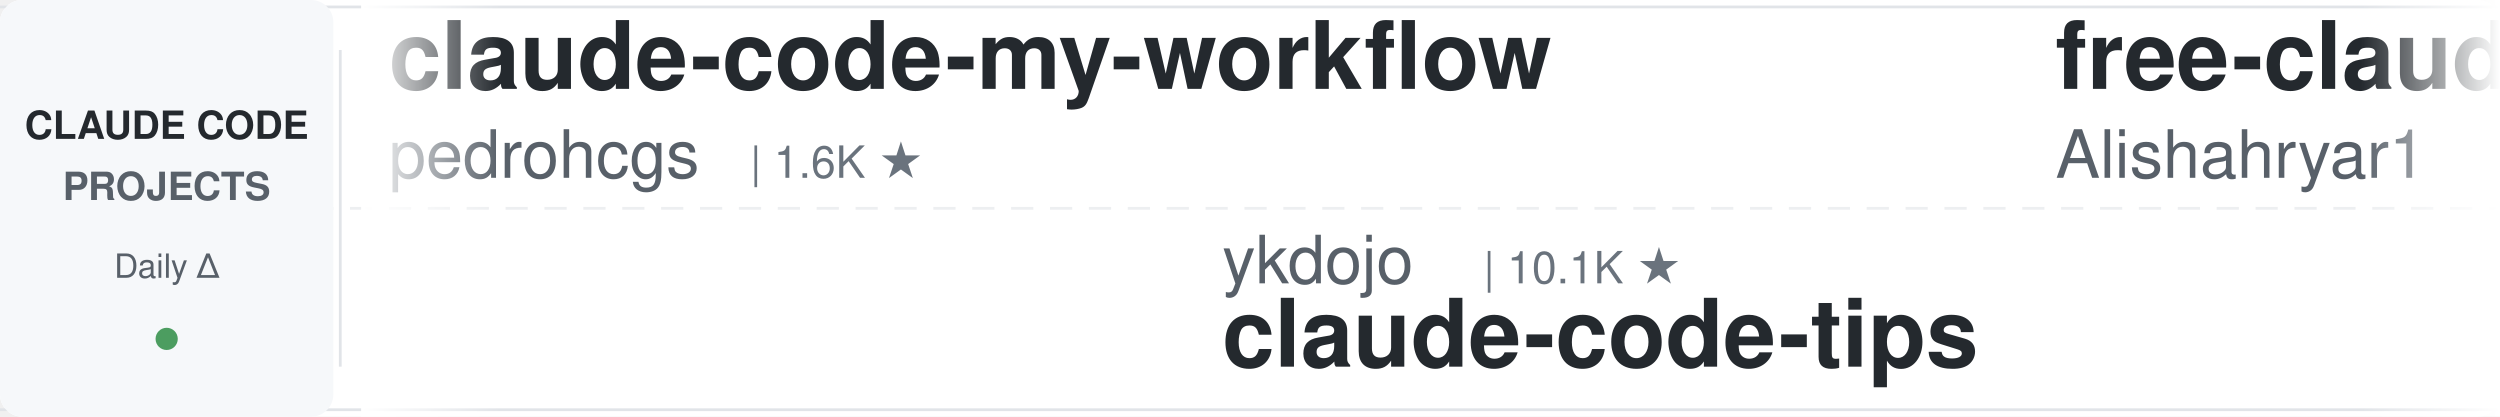
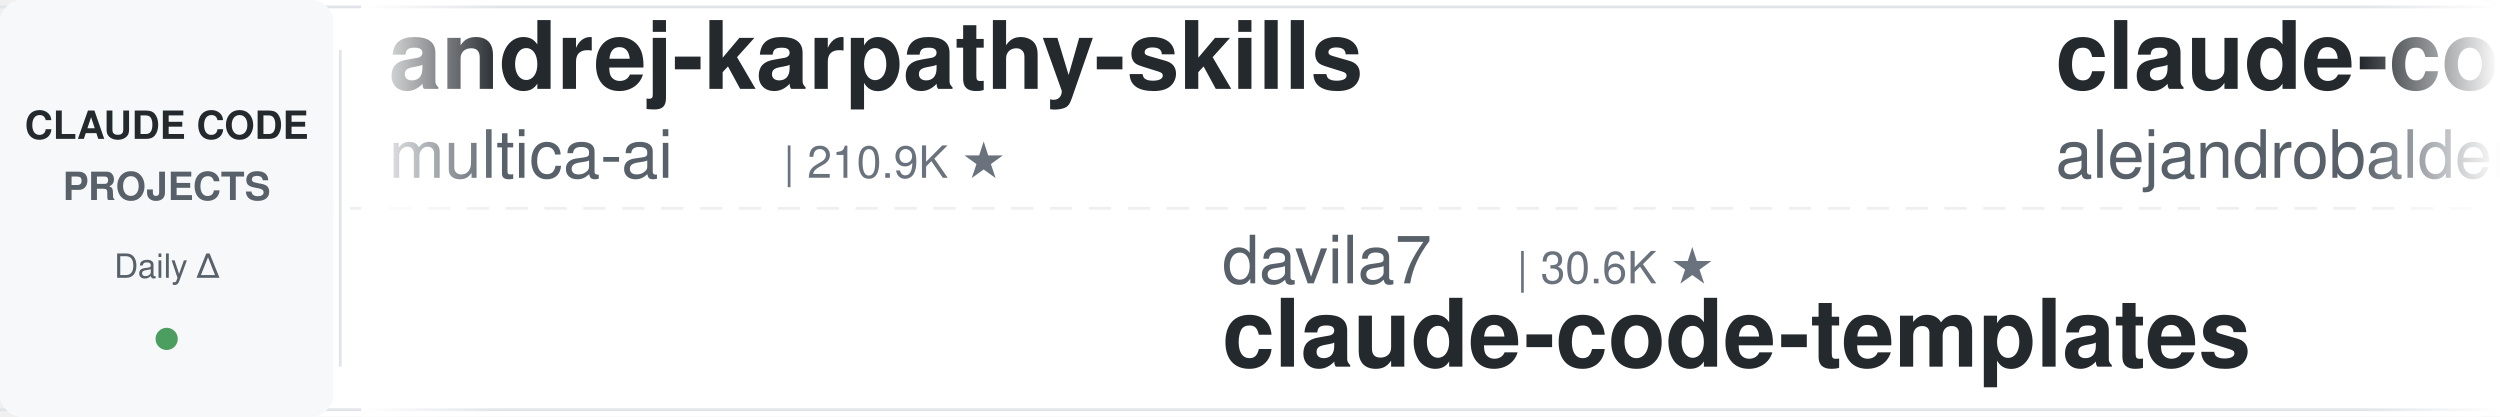
<svg xmlns="http://www.w3.org/2000/svg" width="900" height="150">
  <defs>
    <linearGradient id="leftFade" x1="0%" y1="0%" x2="100%" y2="0%">
      <stop offset="0%" style="stop-color:#ffffff;stop-opacity:1" />
      <stop offset="100%" style="stop-color:#ffffff;stop-opacity:0" />
    </linearGradient>
    <linearGradient id="rightFade" x1="0%" y1="0%" x2="100%" y2="0%">
      <stop offset="0%" style="stop-color:#ffffff;stop-opacity:0" />
      <stop offset="100%" style="stop-color:#ffffff;stop-opacity:1" />
    </linearGradient>
  </defs>
  <rect width="900" height="150" fill="#ffffff" rx="8" />
  <rect x="0" y="2" width="900" height="1" fill="#e1e4e8" />
  <rect x="0" y="147" width="900" height="1" fill="#e1e4e8" />
  <line x1="0" y1="75" x2="900" y2="75" stroke="#e1e4e8" stroke-width="1" stroke-dasharray="8 6" opacity="0.6" />
  <rect x="0" y="0" width="120" height="150" fill="#f6f8fa" rx="8" />
  <text x="60" y="50" font-family="-apple-system, BlinkMacSystemFont, 'Segoe UI', Helvetica, Arial, sans-serif" font-size="14" font-weight="600" fill="#24292e" text-anchor="middle">CLAUDE CODE</text>
  <text x="60" y="72" font-family="-apple-system, BlinkMacSystemFont, 'Segoe UI', Helvetica, Arial, sans-serif" font-size="14" font-weight="600" fill="#586069" text-anchor="middle">PROJECTS</text>
  <text x="60" y="100" font-family="-apple-system, BlinkMacSystemFont, 'Segoe UI', Helvetica, Arial, sans-serif" font-size="12" font-weight="500" fill="#586069" text-anchor="middle">Daily Δ</text>
  <circle cx="60" cy="122" r="4" fill="#22863a" opacity="0.8" />
  <rect x="122" y="18" width="1" height="114" fill="#e1e4e8" />
  <clipPath id="tickerClip">
    <rect x="130" y="0" width="770" height="150" />
  </clipPath>
  <g clip-path="url(#tickerClip)">
    <g id="tickerItems">
      <animateTransform attributeName="transform" attributeType="XML" type="translate" from="0 0" to="-3000 0" dur="54s" repeatCount="indefinite" />
      <g transform="translate(0, 0)">
-         <text x="140" y="32" font-family="-apple-system, BlinkMacSystemFont, 'Segoe UI', Helvetica, Arial, sans-serif" font-size="34" font-weight="600" fill="#24292e">claude-code-my-workflow</text>
-         <text x="140" y="64" font-family="-apple-system, BlinkMacSystemFont, 'Segoe UI', Helvetica, Arial, sans-serif" font-size="24" font-weight="400" fill="#586069">pedrohcgs</text>
-         <text x="270" y="64" font-family="-apple-system, BlinkMacSystemFont, 'Segoe UI', Helvetica, Arial, sans-serif" font-size="16" font-weight="500" fill="#6a737d">| 1.6K ★</text>
+         <text x="140" y="32" font-family="-apple-system, BlinkMacSystemFont, 'Segoe UI', Helvetica, Arial, sans-serif" font-size="34" font-weight="600" fill="#24292e">andrej-karpathy-skills</text>
+         <text x="140" y="64" font-family="-apple-system, BlinkMacSystemFont, 'Segoe UI', Helvetica, Arial, sans-serif" font-size="24" font-weight="400" fill="#586069">multica-ai</text>
+         <text x="282" y="64" font-family="-apple-system, BlinkMacSystemFont, 'Segoe UI', Helvetica, Arial, sans-serif" font-size="16" font-weight="500" fill="#6a737d">| 210.9K ★</text>
      </g>
      <g transform="translate(300, 0)">
-         <text x="140" y="102" font-family="-apple-system, BlinkMacSystemFont, 'Segoe UI', Helvetica, Arial, sans-serif" font-size="24" font-weight="400" fill="#586069">ykdojo</text>
-         <text x="234" y="102" font-family="-apple-system, BlinkMacSystemFont, 'Segoe UI', Helvetica, Arial, sans-serif" font-size="16" font-weight="500" fill="#6a737d">| 10.1K ★</text>
-         <text x="140" y="132" font-family="-apple-system, BlinkMacSystemFont, 'Segoe UI', Helvetica, Arial, sans-serif" font-size="34" font-weight="600" fill="#24292e">claude-code-tips</text>
+         <text x="140" y="102" font-family="-apple-system, BlinkMacSystemFont, 'Segoe UI', Helvetica, Arial, sans-serif" font-size="24" font-weight="400" fill="#586069">davila7</text>
+         <text x="246" y="102" font-family="-apple-system, BlinkMacSystemFont, 'Segoe UI', Helvetica, Arial, sans-serif" font-size="16" font-weight="500" fill="#6a737d">| 30.6K ★</text>
+         <text x="140" y="132" font-family="-apple-system, BlinkMacSystemFont, 'Segoe UI', Helvetica, Arial, sans-serif" font-size="34" font-weight="600" fill="#24292e">claude-code-templates</text>
      </g>
      <g transform="translate(600, 0)">
-         <text x="140" y="32" font-family="-apple-system, BlinkMacSystemFont, 'Segoe UI', Helvetica, Arial, sans-serif" font-size="34" font-weight="600" fill="#24292e">free-claude-code</text>
-         <text x="140" y="64" font-family="-apple-system, BlinkMacSystemFont, 'Segoe UI', Helvetica, Arial, sans-serif" font-size="24" font-weight="400" fill="#586069">Alishahryar1</text>
-         <text x="306" y="64" font-family="-apple-system, BlinkMacSystemFont, 'Segoe UI', Helvetica, Arial, sans-serif" font-size="16" font-weight="500" fill="#6a737d">| 53.7K ★</text>
+         <text x="140" y="32" font-family="-apple-system, BlinkMacSystemFont, 'Segoe UI', Helvetica, Arial, sans-serif" font-size="34" font-weight="600" fill="#24292e">claude-code-from-source</text>
+         <text x="140" y="64" font-family="-apple-system, BlinkMacSystemFont, 'Segoe UI', Helvetica, Arial, sans-serif" font-size="24" font-weight="400" fill="#586069">alejandrobalderas</text>
+         <text x="366" y="64" font-family="-apple-system, BlinkMacSystemFont, 'Segoe UI', Helvetica, Arial, sans-serif" font-size="16" font-weight="500" fill="#6a737d">| 2.8K ★</text>
      </g>
      <g transform="translate(900, 0)">
-         <text x="140" y="102" font-family="-apple-system, BlinkMacSystemFont, 'Segoe UI', Helvetica, Arial, sans-serif" font-size="24" font-weight="400" fill="#586069">Njengah</text>
-         <text x="246" y="102" font-family="-apple-system, BlinkMacSystemFont, 'Segoe UI', Helvetica, Arial, sans-serif" font-size="16" font-weight="500" fill="#6a737d">| 1.9K ★</text>
-         <text x="140" y="132" font-family="-apple-system, BlinkMacSystemFont, 'Segoe UI', Helvetica, Arial, sans-serif" font-size="34" font-weight="600" fill="#24292e">claude-code-cheat-sheet</text>
+         <text x="140" y="102" font-family="-apple-system, BlinkMacSystemFont, 'Segoe UI', Helvetica, Arial, sans-serif" font-size="24" font-weight="400" fill="#586069">asgeirtj</text>
+         <text x="258" y="102" font-family="-apple-system, BlinkMacSystemFont, 'Segoe UI', Helvetica, Arial, sans-serif" font-size="16" font-weight="500" fill="#6a737d">| 64.4K ★</text>
+         <text x="140" y="132" font-family="-apple-system, BlinkMacSystemFont, 'Segoe UI', Helvetica, Arial, sans-serif" font-size="34" font-weight="600" fill="#24292e">system_prompts_leaks</text>
      </g>
      <g transform="translate(1200, 0)">
-         <text x="140" y="32" font-family="-apple-system, BlinkMacSystemFont, 'Segoe UI', Helvetica, Arial, sans-serif" font-size="34" font-weight="600" fill="#24292e">claude-code-guide</text>
-         <text x="140" y="64" font-family="-apple-system, BlinkMacSystemFont, 'Segoe UI', Helvetica, Arial, sans-serif" font-size="24" font-weight="400" fill="#586069">zebbern</text>
-         <text x="246" y="64" font-family="-apple-system, BlinkMacSystemFont, 'Segoe UI', Helvetica, Arial, sans-serif" font-size="16" font-weight="500" fill="#6a737d">| 4.6K ★</text>
+         <text x="140" y="32" font-family="-apple-system, BlinkMacSystemFont, 'Segoe UI', Helvetica, Arial, sans-serif" font-size="34" font-weight="600" fill="#24292e">claude-code-infrastructu...</text>
+         <text x="140" y="64" font-family="-apple-system, BlinkMacSystemFont, 'Segoe UI', Helvetica, Arial, sans-serif" font-size="24" font-weight="400" fill="#586069">diet103</text>
+         <text x="246" y="64" font-family="-apple-system, BlinkMacSystemFont, 'Segoe UI', Helvetica, Arial, sans-serif" font-size="16" font-weight="500" fill="#6a737d">| 10.0K ★</text>
      </g>
      <g transform="translate(1500, 0)">
-         <text x="140" y="102" font-family="-apple-system, BlinkMacSystemFont, 'Segoe UI', Helvetica, Arial, sans-serif" font-size="24" font-weight="400" fill="#586069">hangsman</text>
-         <text x="258" y="102" font-family="-apple-system, BlinkMacSystemFont, 'Segoe UI', Helvetica, Arial, sans-serif" font-size="16" font-weight="500" fill="#6a737d">| 793 ★</text>
-         <text x="140" y="132" font-family="-apple-system, BlinkMacSystemFont, 'Segoe UI', Helvetica, Arial, sans-serif" font-size="34" font-weight="600" fill="#24292e">claude-code-source</text>
+         <text x="140" y="102" font-family="-apple-system, BlinkMacSystemFont, 'Segoe UI', Helvetica, Arial, sans-serif" font-size="24" font-weight="400" fill="#586069">ding113</text>
+         <text x="246" y="102" font-family="-apple-system, BlinkMacSystemFont, 'Segoe UI', Helvetica, Arial, sans-serif" font-size="16" font-weight="500" fill="#6a737d">| 3.4K ★</text>
+         <text x="140" y="132" font-family="-apple-system, BlinkMacSystemFont, 'Segoe UI', Helvetica, Arial, sans-serif" font-size="34" font-weight="600" fill="#24292e">claude-code-hub</text>
      </g>
      <g transform="translate(1800, 0)">
        <text x="140" y="32" font-family="-apple-system, BlinkMacSystemFont, 'Segoe UI', Helvetica, Arial, sans-serif" font-size="34" font-weight="600" fill="#24292e">claude-code-prompts</text>
        <text x="140" y="64" font-family="-apple-system, BlinkMacSystemFont, 'Segoe UI', Helvetica, Arial, sans-serif" font-size="24" font-weight="400" fill="#586069">repowise-dev</text>
        <text x="306" y="64" font-family="-apple-system, BlinkMacSystemFont, 'Segoe UI', Helvetica, Arial, sans-serif" font-size="16" font-weight="500" fill="#6a737d">| 1.2K ★</text>
      </g>
      <g transform="translate(2100, 0)">
-         <text x="140" y="102" font-family="-apple-system, BlinkMacSystemFont, 'Segoe UI', Helvetica, Arial, sans-serif" font-size="24" font-weight="400" fill="#586069">VILA-Lab</text>
-         <text x="258" y="102" font-family="-apple-system, BlinkMacSystemFont, 'Segoe UI', Helvetica, Arial, sans-serif" font-size="16" font-weight="500" fill="#6a737d">| 2.1K ★</text>
-         <text x="140" y="132" font-family="-apple-system, BlinkMacSystemFont, 'Segoe UI', Helvetica, Arial, sans-serif" font-size="34" font-weight="600" fill="#24292e">Dive-into-Claude-Code</text>
+         <text x="140" y="102" font-family="-apple-system, BlinkMacSystemFont, 'Segoe UI', Helvetica, Arial, sans-serif" font-size="24" font-weight="400" fill="#586069">edmund-io</text>
+         <text x="270" y="102" font-family="-apple-system, BlinkMacSystemFont, 'Segoe UI', Helvetica, Arial, sans-serif" font-size="16" font-weight="500" fill="#6a737d">| 1.5K ★</text>
+         <text x="140" y="132" font-family="-apple-system, BlinkMacSystemFont, 'Segoe UI', Helvetica, Arial, sans-serif" font-size="34" font-weight="600" fill="#24292e">edmunds-claude-code</text>
      </g>
      <g transform="translate(2400, 0)">
-         <text x="140" y="32" font-family="-apple-system, BlinkMacSystemFont, 'Segoe UI', Helvetica, Arial, sans-serif" font-size="34" font-weight="600" fill="#24292e">claude-code-telegram</text>
-         <text x="140" y="64" font-family="-apple-system, BlinkMacSystemFont, 'Segoe UI', Helvetica, Arial, sans-serif" font-size="24" font-weight="400" fill="#586069">RichardAtCT</text>
-         <text x="294" y="64" font-family="-apple-system, BlinkMacSystemFont, 'Segoe UI', Helvetica, Arial, sans-serif" font-size="16" font-weight="500" fill="#6a737d">| 2.8K ★</text>
+         <text x="140" y="32" font-family="-apple-system, BlinkMacSystemFont, 'Segoe UI', Helvetica, Arial, sans-serif" font-size="34" font-weight="600" fill="#24292e">free-claude-code</text>
+         <text x="140" y="64" font-family="-apple-system, BlinkMacSystemFont, 'Segoe UI', Helvetica, Arial, sans-serif" font-size="24" font-weight="400" fill="#586069">Alishahryar1</text>
+         <text x="306" y="64" font-family="-apple-system, BlinkMacSystemFont, 'Segoe UI', Helvetica, Arial, sans-serif" font-size="16" font-weight="500" fill="#6a737d">| 53.8K ★</text>
      </g>
      <g transform="translate(2700, 0)">
-         <text x="140" y="102" font-family="-apple-system, BlinkMacSystemFont, 'Segoe UI', Helvetica, Arial, sans-serif" font-size="24" font-weight="400" fill="#586069">frankbria</text>
-         <text x="270" y="102" font-family="-apple-system, BlinkMacSystemFont, 'Segoe UI', Helvetica, Arial, sans-serif" font-size="16" font-weight="500" fill="#6a737d">| 9.6K ★</text>
-         <text x="140" y="132" font-family="-apple-system, BlinkMacSystemFont, 'Segoe UI', Helvetica, Arial, sans-serif" font-size="34" font-weight="600" fill="#24292e">ralph-claude-code</text>
+         <text x="140" y="102" font-family="-apple-system, BlinkMacSystemFont, 'Segoe UI', Helvetica, Arial, sans-serif" font-size="24" font-weight="400" fill="#586069">wanshuiyin</text>
+         <text x="282" y="102" font-family="-apple-system, BlinkMacSystemFont, 'Segoe UI', Helvetica, Arial, sans-serif" font-size="16" font-weight="500" fill="#6a737d">| 15.8K ★</text>
+         <text x="140" y="132" font-family="-apple-system, BlinkMacSystemFont, 'Segoe UI', Helvetica, Arial, sans-serif" font-size="34" font-weight="600" fill="#24292e">Auto-claude-code-researc...</text>
      </g>
      <g transform="translate(3000, 0)">
-         <text x="140" y="32" font-family="-apple-system, BlinkMacSystemFont, 'Segoe UI', Helvetica, Arial, sans-serif" font-size="34" font-weight="600" fill="#24292e">claude-code-my-workflow</text>
-         <text x="140" y="64" font-family="-apple-system, BlinkMacSystemFont, 'Segoe UI', Helvetica, Arial, sans-serif" font-size="24" font-weight="400" fill="#586069">pedrohcgs</text>
-         <text x="270" y="64" font-family="-apple-system, BlinkMacSystemFont, 'Segoe UI', Helvetica, Arial, sans-serif" font-size="16" font-weight="500" fill="#6a737d">| 1.6K ★</text>
+         <text x="140" y="32" font-family="-apple-system, BlinkMacSystemFont, 'Segoe UI', Helvetica, Arial, sans-serif" font-size="34" font-weight="600" fill="#24292e">andrej-karpathy-skills</text>
+         <text x="140" y="64" font-family="-apple-system, BlinkMacSystemFont, 'Segoe UI', Helvetica, Arial, sans-serif" font-size="24" font-weight="400" fill="#586069">multica-ai</text>
+         <text x="282" y="64" font-family="-apple-system, BlinkMacSystemFont, 'Segoe UI', Helvetica, Arial, sans-serif" font-size="16" font-weight="500" fill="#6a737d">| 210.9K ★</text>
      </g>
      <g transform="translate(3300, 0)">
-         <text x="140" y="102" font-family="-apple-system, BlinkMacSystemFont, 'Segoe UI', Helvetica, Arial, sans-serif" font-size="24" font-weight="400" fill="#586069">ykdojo</text>
-         <text x="234" y="102" font-family="-apple-system, BlinkMacSystemFont, 'Segoe UI', Helvetica, Arial, sans-serif" font-size="16" font-weight="500" fill="#6a737d">| 10.1K ★</text>
-         <text x="140" y="132" font-family="-apple-system, BlinkMacSystemFont, 'Segoe UI', Helvetica, Arial, sans-serif" font-size="34" font-weight="600" fill="#24292e">claude-code-tips</text>
+         <text x="140" y="102" font-family="-apple-system, BlinkMacSystemFont, 'Segoe UI', Helvetica, Arial, sans-serif" font-size="24" font-weight="400" fill="#586069">davila7</text>
+         <text x="246" y="102" font-family="-apple-system, BlinkMacSystemFont, 'Segoe UI', Helvetica, Arial, sans-serif" font-size="16" font-weight="500" fill="#6a737d">| 30.6K ★</text>
+         <text x="140" y="132" font-family="-apple-system, BlinkMacSystemFont, 'Segoe UI', Helvetica, Arial, sans-serif" font-size="34" font-weight="600" fill="#24292e">claude-code-templates</text>
      </g>
      <g transform="translate(3600, 0)">
-         <text x="140" y="32" font-family="-apple-system, BlinkMacSystemFont, 'Segoe UI', Helvetica, Arial, sans-serif" font-size="34" font-weight="600" fill="#24292e">free-claude-code</text>
-         <text x="140" y="64" font-family="-apple-system, BlinkMacSystemFont, 'Segoe UI', Helvetica, Arial, sans-serif" font-size="24" font-weight="400" fill="#586069">Alishahryar1</text>
-         <text x="306" y="64" font-family="-apple-system, BlinkMacSystemFont, 'Segoe UI', Helvetica, Arial, sans-serif" font-size="16" font-weight="500" fill="#6a737d">| 53.7K ★</text>
+         <text x="140" y="32" font-family="-apple-system, BlinkMacSystemFont, 'Segoe UI', Helvetica, Arial, sans-serif" font-size="34" font-weight="600" fill="#24292e">claude-code-from-source</text>
+         <text x="140" y="64" font-family="-apple-system, BlinkMacSystemFont, 'Segoe UI', Helvetica, Arial, sans-serif" font-size="24" font-weight="400" fill="#586069">alejandrobalderas</text>
+         <text x="366" y="64" font-family="-apple-system, BlinkMacSystemFont, 'Segoe UI', Helvetica, Arial, sans-serif" font-size="16" font-weight="500" fill="#6a737d">| 2.8K ★</text>
      </g>
      <g transform="translate(3900, 0)">
-         <text x="140" y="102" font-family="-apple-system, BlinkMacSystemFont, 'Segoe UI', Helvetica, Arial, sans-serif" font-size="24" font-weight="400" fill="#586069">Njengah</text>
-         <text x="246" y="102" font-family="-apple-system, BlinkMacSystemFont, 'Segoe UI', Helvetica, Arial, sans-serif" font-size="16" font-weight="500" fill="#6a737d">| 1.9K ★</text>
-         <text x="140" y="132" font-family="-apple-system, BlinkMacSystemFont, 'Segoe UI', Helvetica, Arial, sans-serif" font-size="34" font-weight="600" fill="#24292e">claude-code-cheat-sheet</text>
+         <text x="140" y="102" font-family="-apple-system, BlinkMacSystemFont, 'Segoe UI', Helvetica, Arial, sans-serif" font-size="24" font-weight="400" fill="#586069">asgeirtj</text>
+         <text x="258" y="102" font-family="-apple-system, BlinkMacSystemFont, 'Segoe UI', Helvetica, Arial, sans-serif" font-size="16" font-weight="500" fill="#6a737d">| 64.4K ★</text>
+         <text x="140" y="132" font-family="-apple-system, BlinkMacSystemFont, 'Segoe UI', Helvetica, Arial, sans-serif" font-size="34" font-weight="600" fill="#24292e">system_prompts_leaks</text>
      </g>
    </g>
  </g>
  <rect x="130" y="0" width="50" height="150" fill="url(#leftFade)" />
  <rect x="850" y="0" width="50" height="150" fill="url(#rightFade)" />
</svg>
